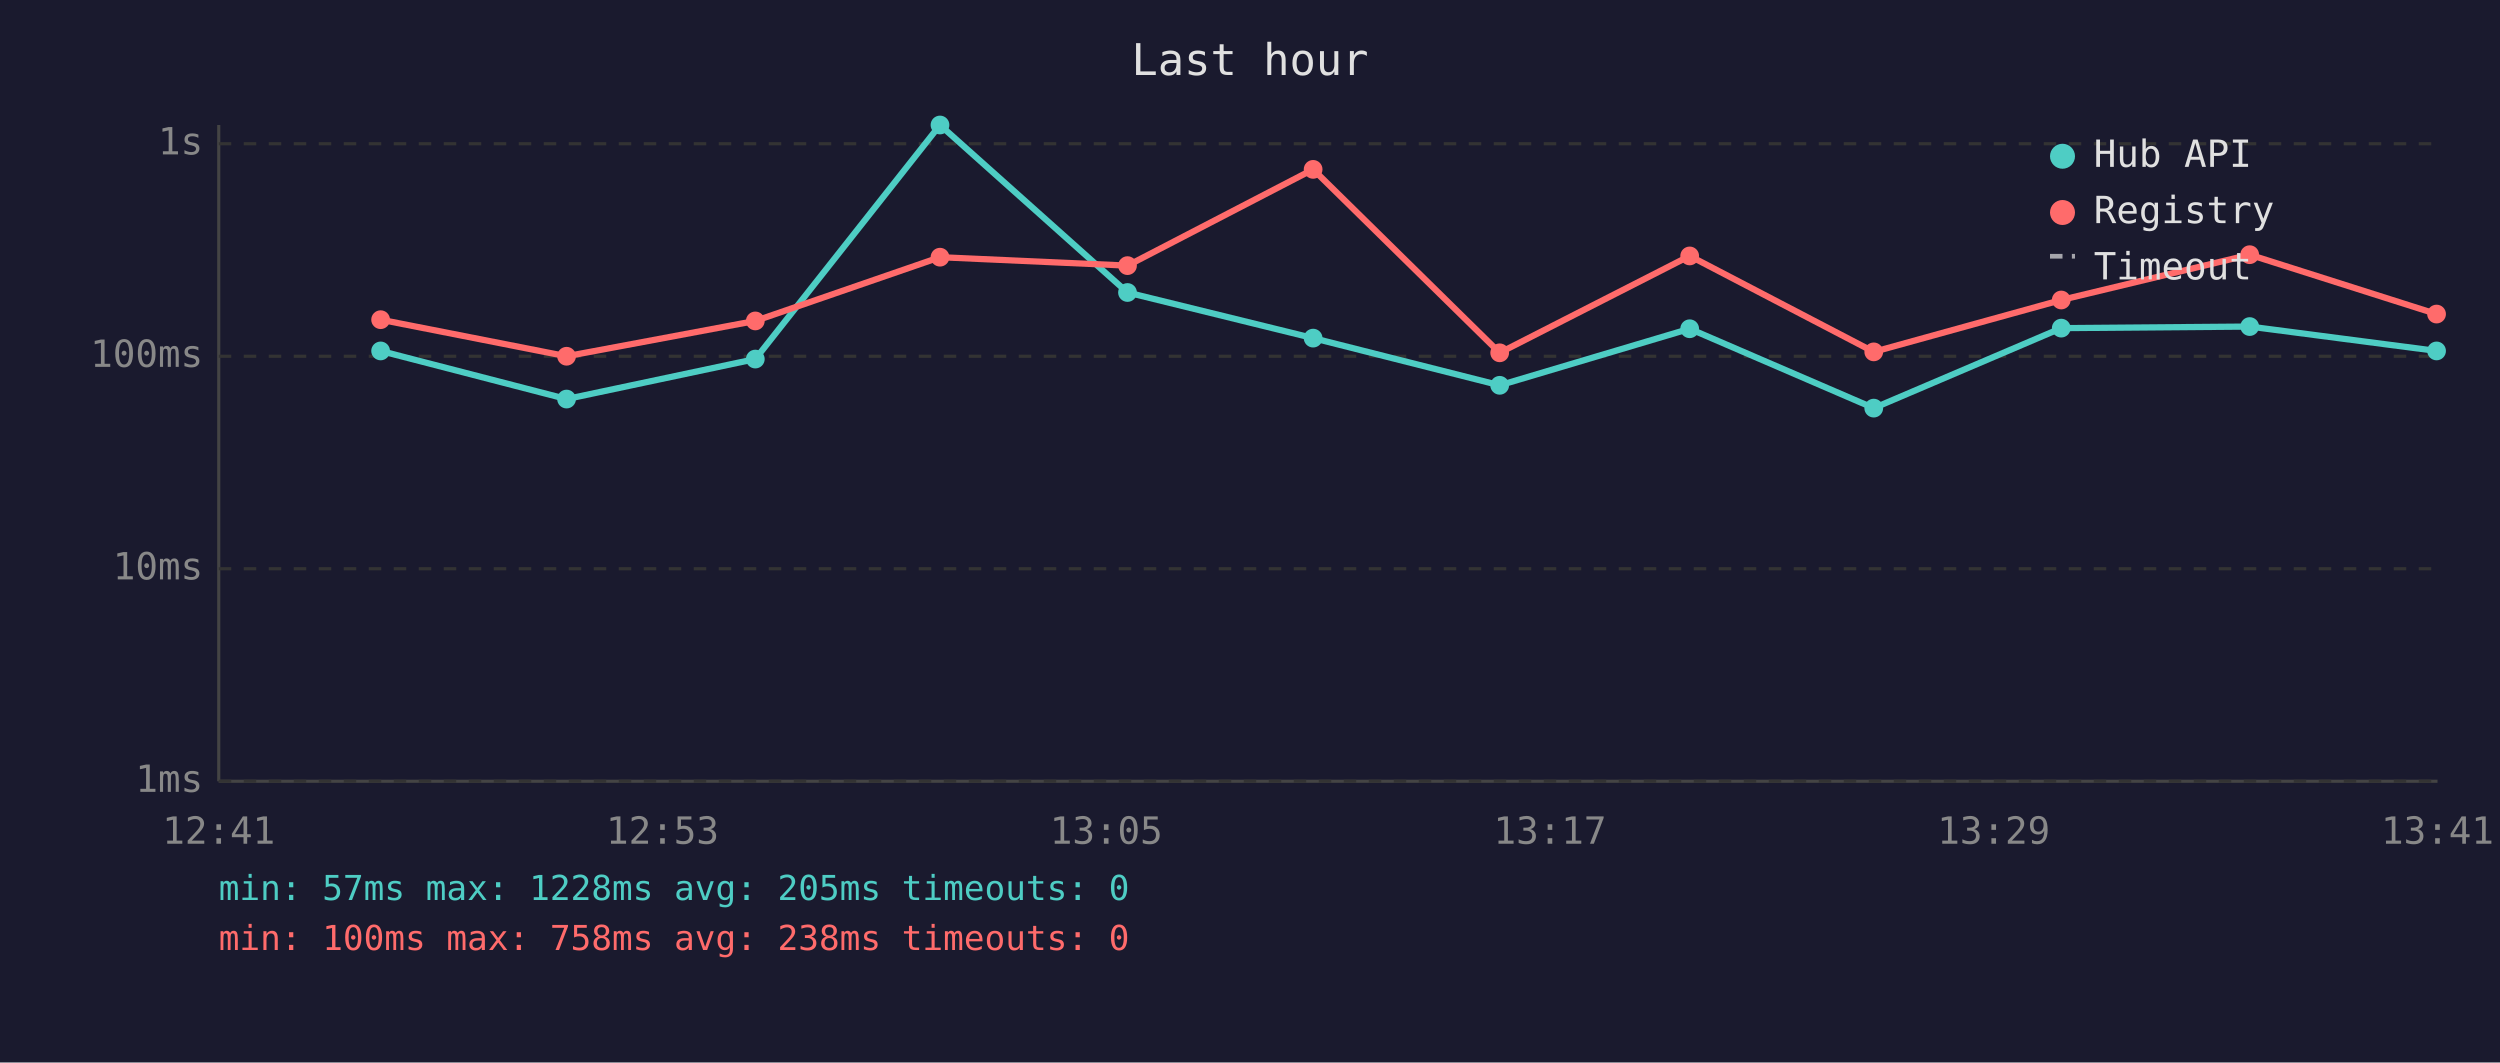
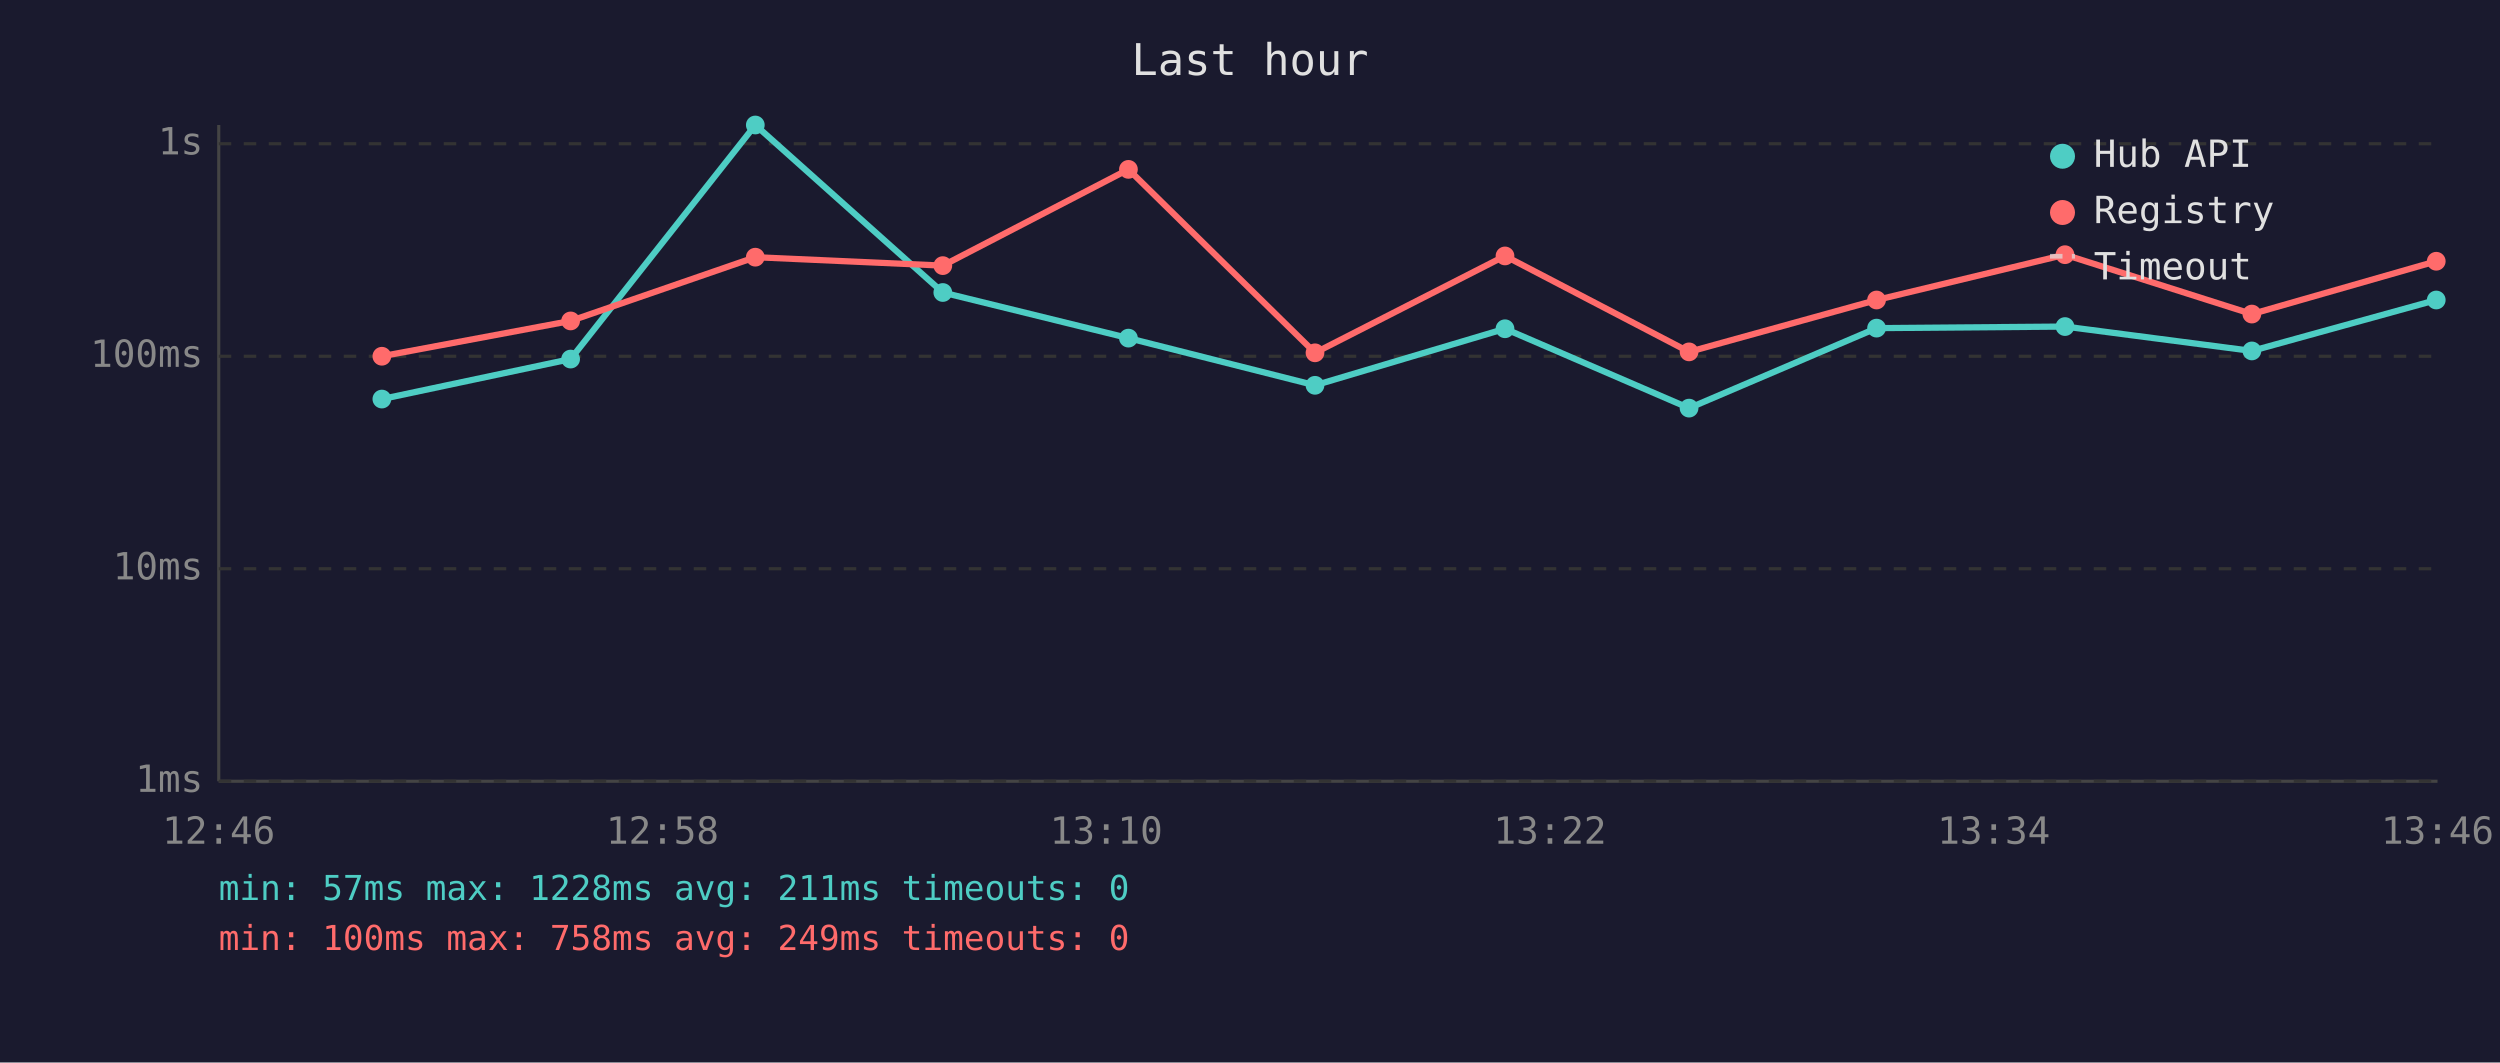
<svg xmlns="http://www.w3.org/2000/svg" viewBox="0 0 800 340" font-family="monospace" font-size="12">
  <rect width="800" height="340" fill="#1a1a2e" />
  <text x="400" y="24" fill="#e0e0e0" font-size="14" text-anchor="middle">Last hour</text>
  <line x1="70" y1="40" x2="70" y2="250" stroke="#444" stroke-width="1" />
  <line x1="70" y1="250" x2="780" y2="250" stroke="#444" stroke-width="1" />
  <line x1="70" y1="250" x2="780" y2="250" stroke="#333" stroke-width="1" stroke-dasharray="4" />
  <text x="65" y="250" fill="#888" text-anchor="end" dominant-baseline="middle">1ms</text>
  <line x1="70" y1="182" x2="780" y2="182" stroke="#333" stroke-width="1" stroke-dasharray="4" />
  <text x="65" y="182" fill="#888" text-anchor="end" dominant-baseline="middle">10ms</text>
  <line x1="70" y1="114" x2="780" y2="114" stroke="#333" stroke-width="1" stroke-dasharray="4" />
  <text x="65" y="114" fill="#888" text-anchor="end" dominant-baseline="middle">100ms</text>
  <line x1="70" y1="46" x2="780" y2="46" stroke="#333" stroke-width="1" stroke-dasharray="4" />
  <text x="65" y="46" fill="#888" text-anchor="end" dominant-baseline="middle">1s</text>
-   <text x="70" y="270" fill="#888" text-anchor="middle">12:41</text>
-   <text x="212" y="270" fill="#888" text-anchor="middle">12:53</text>
-   <text x="354" y="270" fill="#888" text-anchor="middle">13:05</text>
-   <text x="496" y="270" fill="#888" text-anchor="middle">13:17</text>
-   <text x="638" y="270" fill="#888" text-anchor="middle">13:29</text>
-   <text x="780" y="270" fill="#888" text-anchor="middle">13:41</text>
-   <polyline points="121.8,112.3 181.3,127.7 241.7,114.9 300.8,40.0 360.8,93.6 420.2,108.2 479.9,123.3 540.7,105.2 599.6,130.6 659.6,105.0 719.9,104.5 779.7,112.3" fill="none" stroke="#4ecdc4" stroke-width="2" opacity="1" />
-   <circle cx="121.8" cy="112.3" r="3" fill="#4ecdc4" />
-   <circle cx="181.3" cy="127.7" r="3" fill="#4ecdc4" />
-   <circle cx="241.7" cy="114.9" r="3" fill="#4ecdc4" />
-   <circle cx="300.8" cy="40.0" r="3" fill="#4ecdc4" />
-   <circle cx="360.8" cy="93.6" r="3" fill="#4ecdc4" />
-   <circle cx="420.2" cy="108.2" r="3" fill="#4ecdc4" />
-   <circle cx="479.9" cy="123.3" r="3" fill="#4ecdc4" />
-   <circle cx="540.7" cy="105.2" r="3" fill="#4ecdc4" />
-   <circle cx="599.6" cy="130.6" r="3" fill="#4ecdc4" />
-   <circle cx="659.6" cy="105.0" r="3" fill="#4ecdc4" />
-   <circle cx="719.9" cy="104.5" r="3" fill="#4ecdc4" />
-   <circle cx="779.7" cy="112.3" r="3" fill="#4ecdc4" />
-   <polyline points="121.8,102.3 181.3,114.0 241.7,102.7 300.8,82.3 360.8,85.0 420.2,54.2 479.9,112.9 540.7,81.9 599.6,112.6 659.6,96.0 719.9,81.5 779.7,100.5" fill="none" stroke="#ff6b6b" stroke-width="2" opacity="1" />
-   <circle cx="121.8" cy="102.3" r="3" fill="#ff6b6b" />
-   <circle cx="181.3" cy="114.0" r="3" fill="#ff6b6b" />
-   <circle cx="241.7" cy="102.7" r="3" fill="#ff6b6b" />
-   <circle cx="300.8" cy="82.3" r="3" fill="#ff6b6b" />
-   <circle cx="360.8" cy="85.0" r="3" fill="#ff6b6b" />
-   <circle cx="420.2" cy="54.2" r="3" fill="#ff6b6b" />
-   <circle cx="479.9" cy="112.9" r="3" fill="#ff6b6b" />
-   <circle cx="540.7" cy="81.9" r="3" fill="#ff6b6b" />
-   <circle cx="599.6" cy="112.6" r="3" fill="#ff6b6b" />
-   <circle cx="659.6" cy="96.0" r="3" fill="#ff6b6b" />
-   <circle cx="719.9" cy="81.5" r="3" fill="#ff6b6b" />
-   <circle cx="779.7" cy="100.5" r="3" fill="#ff6b6b" />
+   <text x="70" y="270" fill="#888" text-anchor="middle">12:46</text>
+   <text x="212" y="270" fill="#888" text-anchor="middle">12:58</text>
+   <text x="354" y="270" fill="#888" text-anchor="middle">13:10</text>
+   <text x="496" y="270" fill="#888" text-anchor="middle">13:22</text>
+   <text x="638" y="270" fill="#888" text-anchor="middle">13:34</text>
+   <text x="780" y="270" fill="#888" text-anchor="middle">13:46</text>
+   <polyline points="122.2,127.7 182.6,114.9 241.7,40.0 301.7,93.6 361.1,108.2 420.8,123.3 481.6,105.2 540.5,130.6 600.5,105.0 660.8,104.5 720.6,112.3 779.6,96.0" fill="none" stroke="#4ecdc4" stroke-width="2" opacity="1" />
+   <circle cx="122.2" cy="127.7" r="3" fill="#4ecdc4" />
+   <circle cx="182.6" cy="114.9" r="3" fill="#4ecdc4" />
+   <circle cx="241.7" cy="40.0" r="3" fill="#4ecdc4" />
+   <circle cx="301.7" cy="93.6" r="3" fill="#4ecdc4" />
+   <circle cx="361.1" cy="108.2" r="3" fill="#4ecdc4" />
+   <circle cx="420.8" cy="123.3" r="3" fill="#4ecdc4" />
+   <circle cx="481.6" cy="105.2" r="3" fill="#4ecdc4" />
+   <circle cx="540.5" cy="130.6" r="3" fill="#4ecdc4" />
+   <circle cx="600.5" cy="105.0" r="3" fill="#4ecdc4" />
+   <circle cx="660.8" cy="104.5" r="3" fill="#4ecdc4" />
+   <circle cx="720.6" cy="112.3" r="3" fill="#4ecdc4" />
+   <circle cx="779.6" cy="96.0" r="3" fill="#4ecdc4" />
+   <polyline points="122.2,114.0 182.6,102.7 241.7,82.3 301.7,85.0 361.1,54.2 420.8,112.9 481.6,81.9 540.5,112.6 600.5,96.0 660.8,81.5 720.6,100.5 779.6,83.6" fill="none" stroke="#ff6b6b" stroke-width="2" opacity="1" />
+   <circle cx="122.2" cy="114.0" r="3" fill="#ff6b6b" />
+   <circle cx="182.6" cy="102.7" r="3" fill="#ff6b6b" />
+   <circle cx="241.7" cy="82.3" r="3" fill="#ff6b6b" />
+   <circle cx="301.7" cy="85.0" r="3" fill="#ff6b6b" />
+   <circle cx="361.1" cy="54.2" r="3" fill="#ff6b6b" />
+   <circle cx="420.8" cy="112.9" r="3" fill="#ff6b6b" />
+   <circle cx="481.6" cy="81.9" r="3" fill="#ff6b6b" />
+   <circle cx="540.5" cy="112.6" r="3" fill="#ff6b6b" />
+   <circle cx="600.5" cy="96.0" r="3" fill="#ff6b6b" />
+   <circle cx="660.8" cy="81.5" r="3" fill="#ff6b6b" />
+   <circle cx="720.6" cy="100.5" r="3" fill="#ff6b6b" />
+   <circle cx="779.6" cy="83.6" r="3" fill="#ff6b6b" />
  <circle cx="660" cy="50" r="4" fill="#4ecdc4" />
  <text x="670" y="50" fill="#e0e0e0" dominant-baseline="middle">Hub API</text>
  <circle cx="660" cy="68" r="4" fill="#ff6b6b" />
  <text x="670" y="68" fill="#e0e0e0" dominant-baseline="middle">Registry</text>
  <line x1="656" y1="82" x2="664" y2="82" stroke="#e0e0e0" stroke-width="1.5" stroke-dasharray="4,3" opacity="0.7" />
  <text x="670" y="86" fill="#e0e0e0" dominant-baseline="middle">Timeout</text>
-   <text x="70" y="288" fill="#4ecdc4" font-size="11">min: 57ms  max: 1228ms  avg: 205ms  timeouts: 0</text>
-   <text x="70" y="304" fill="#ff6b6b" font-size="11">min: 100ms  max: 758ms  avg: 238ms  timeouts: 0</text>
+   <text x="70" y="288" fill="#4ecdc4" font-size="11">min: 57ms  max: 1228ms  avg: 211ms  timeouts: 0</text>
+   <text x="70" y="304" fill="#ff6b6b" font-size="11">min: 100ms  max: 758ms  avg: 249ms  timeouts: 0</text>
</svg>
